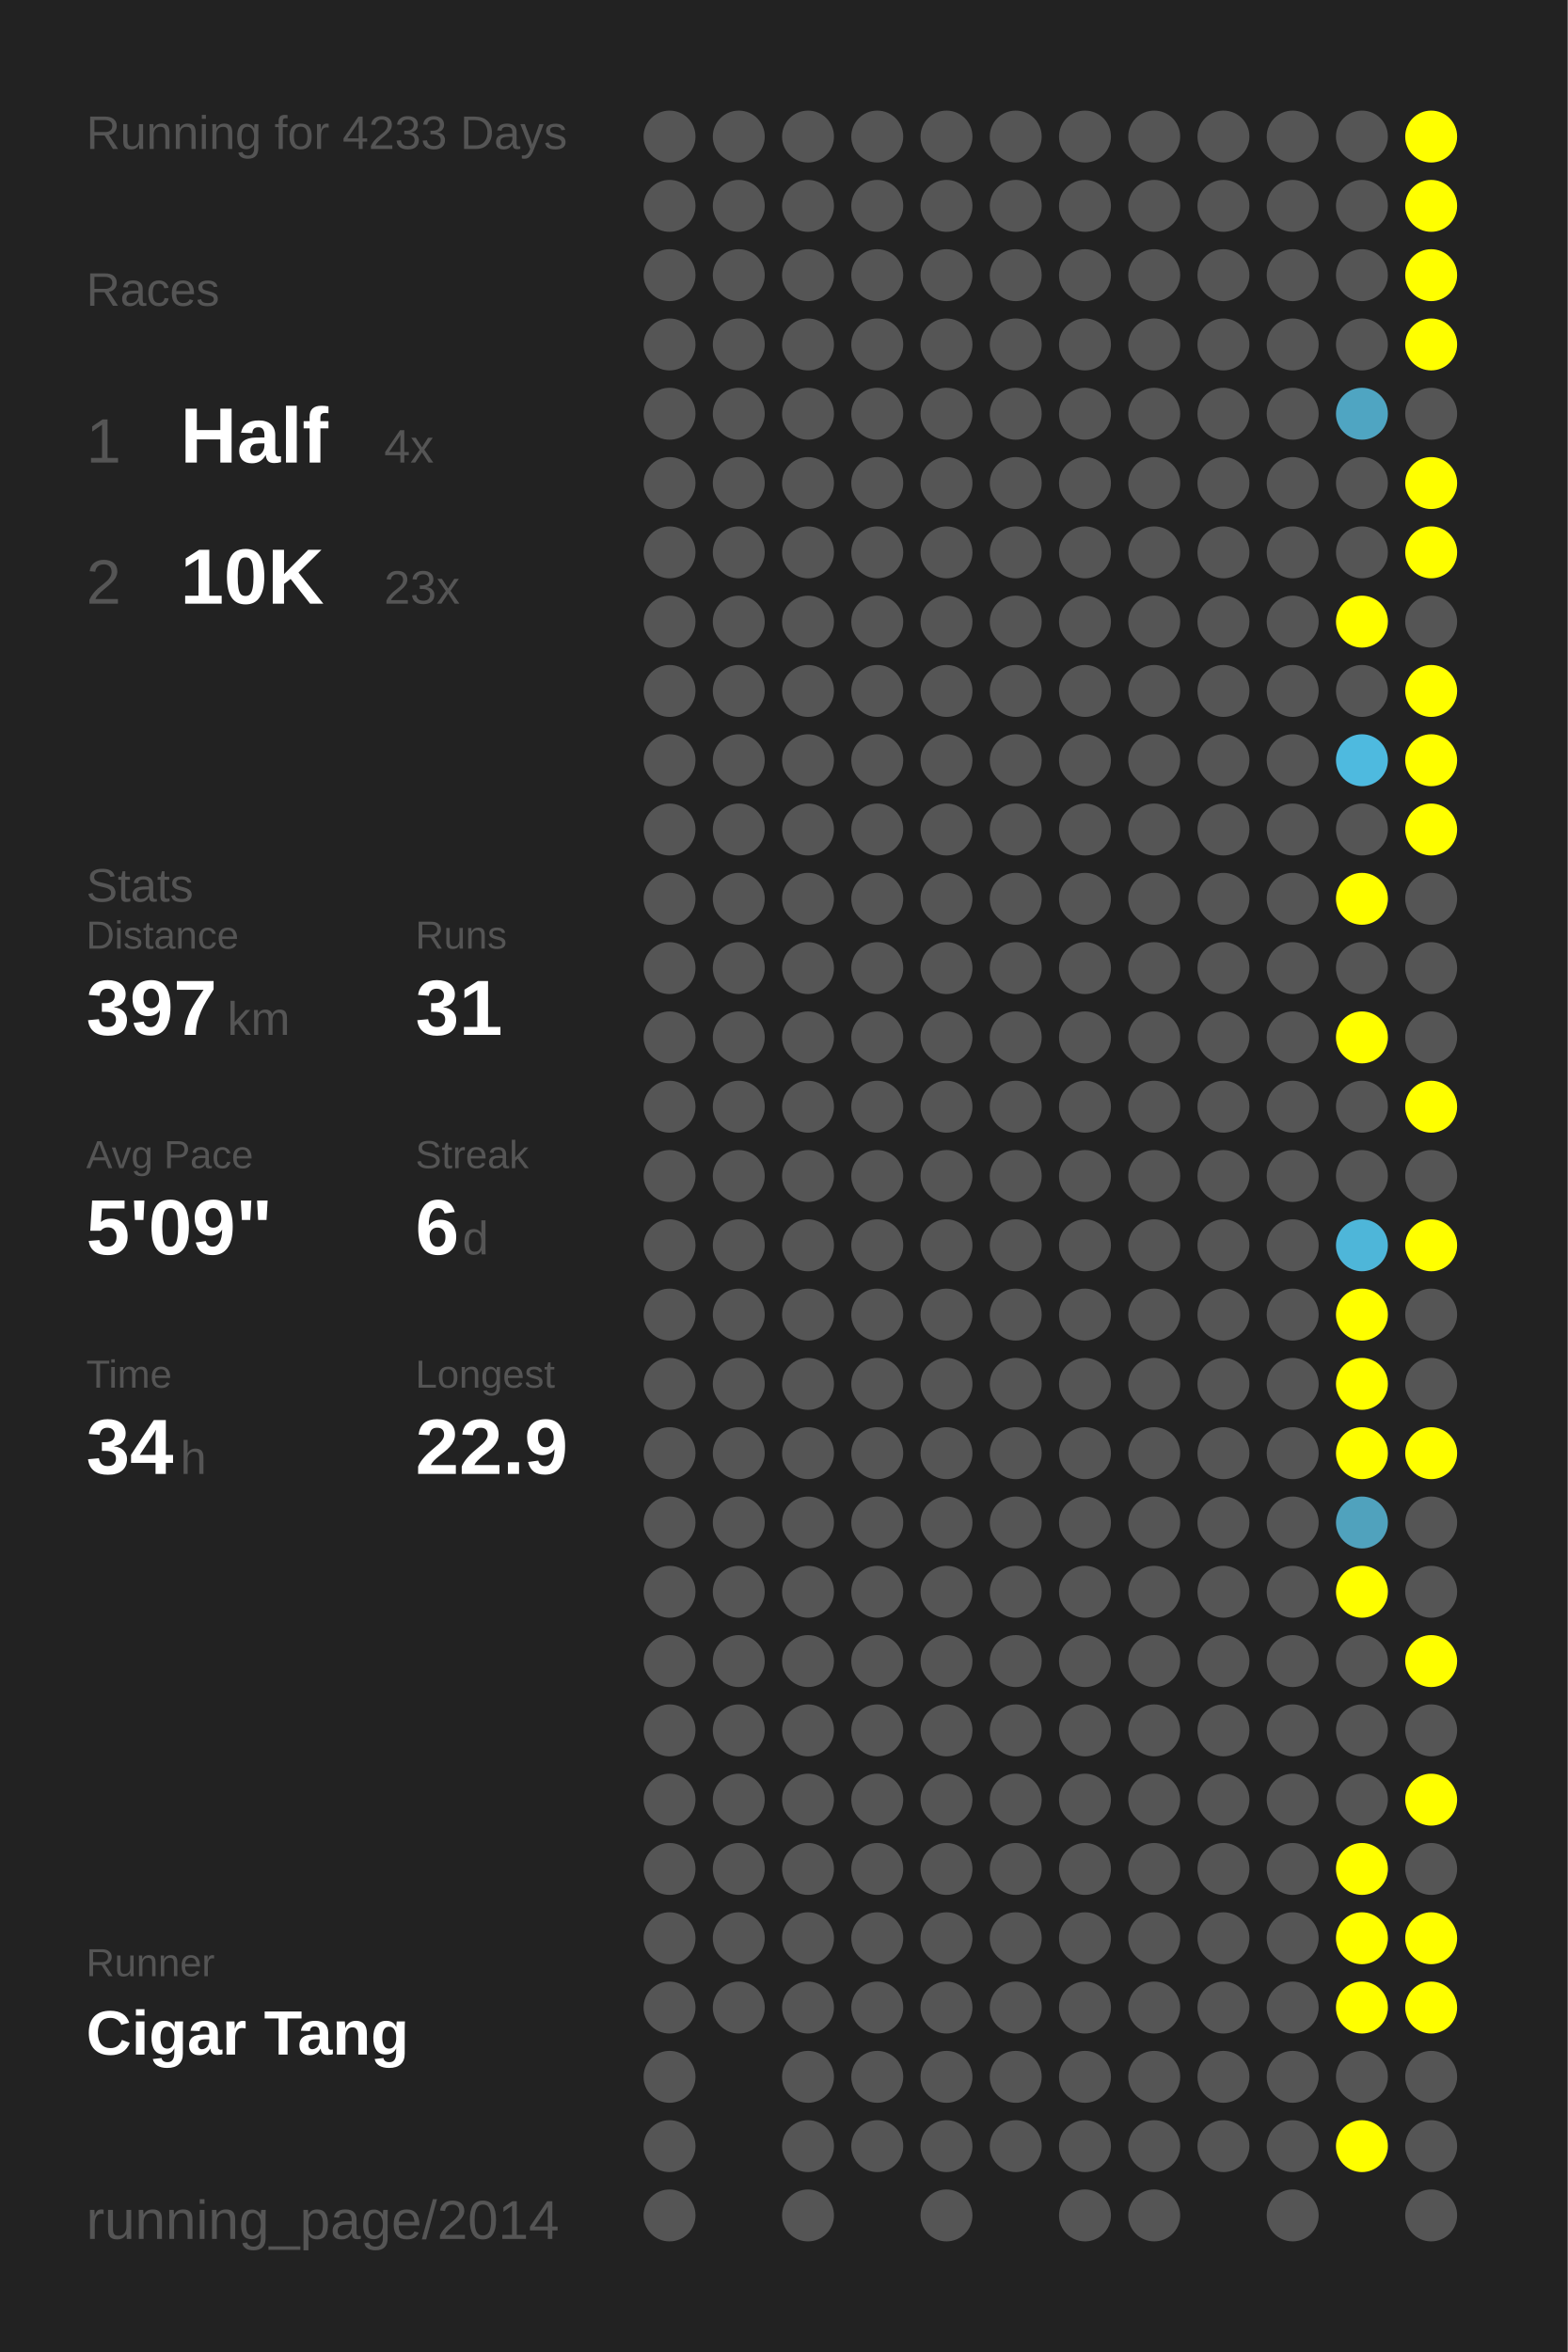
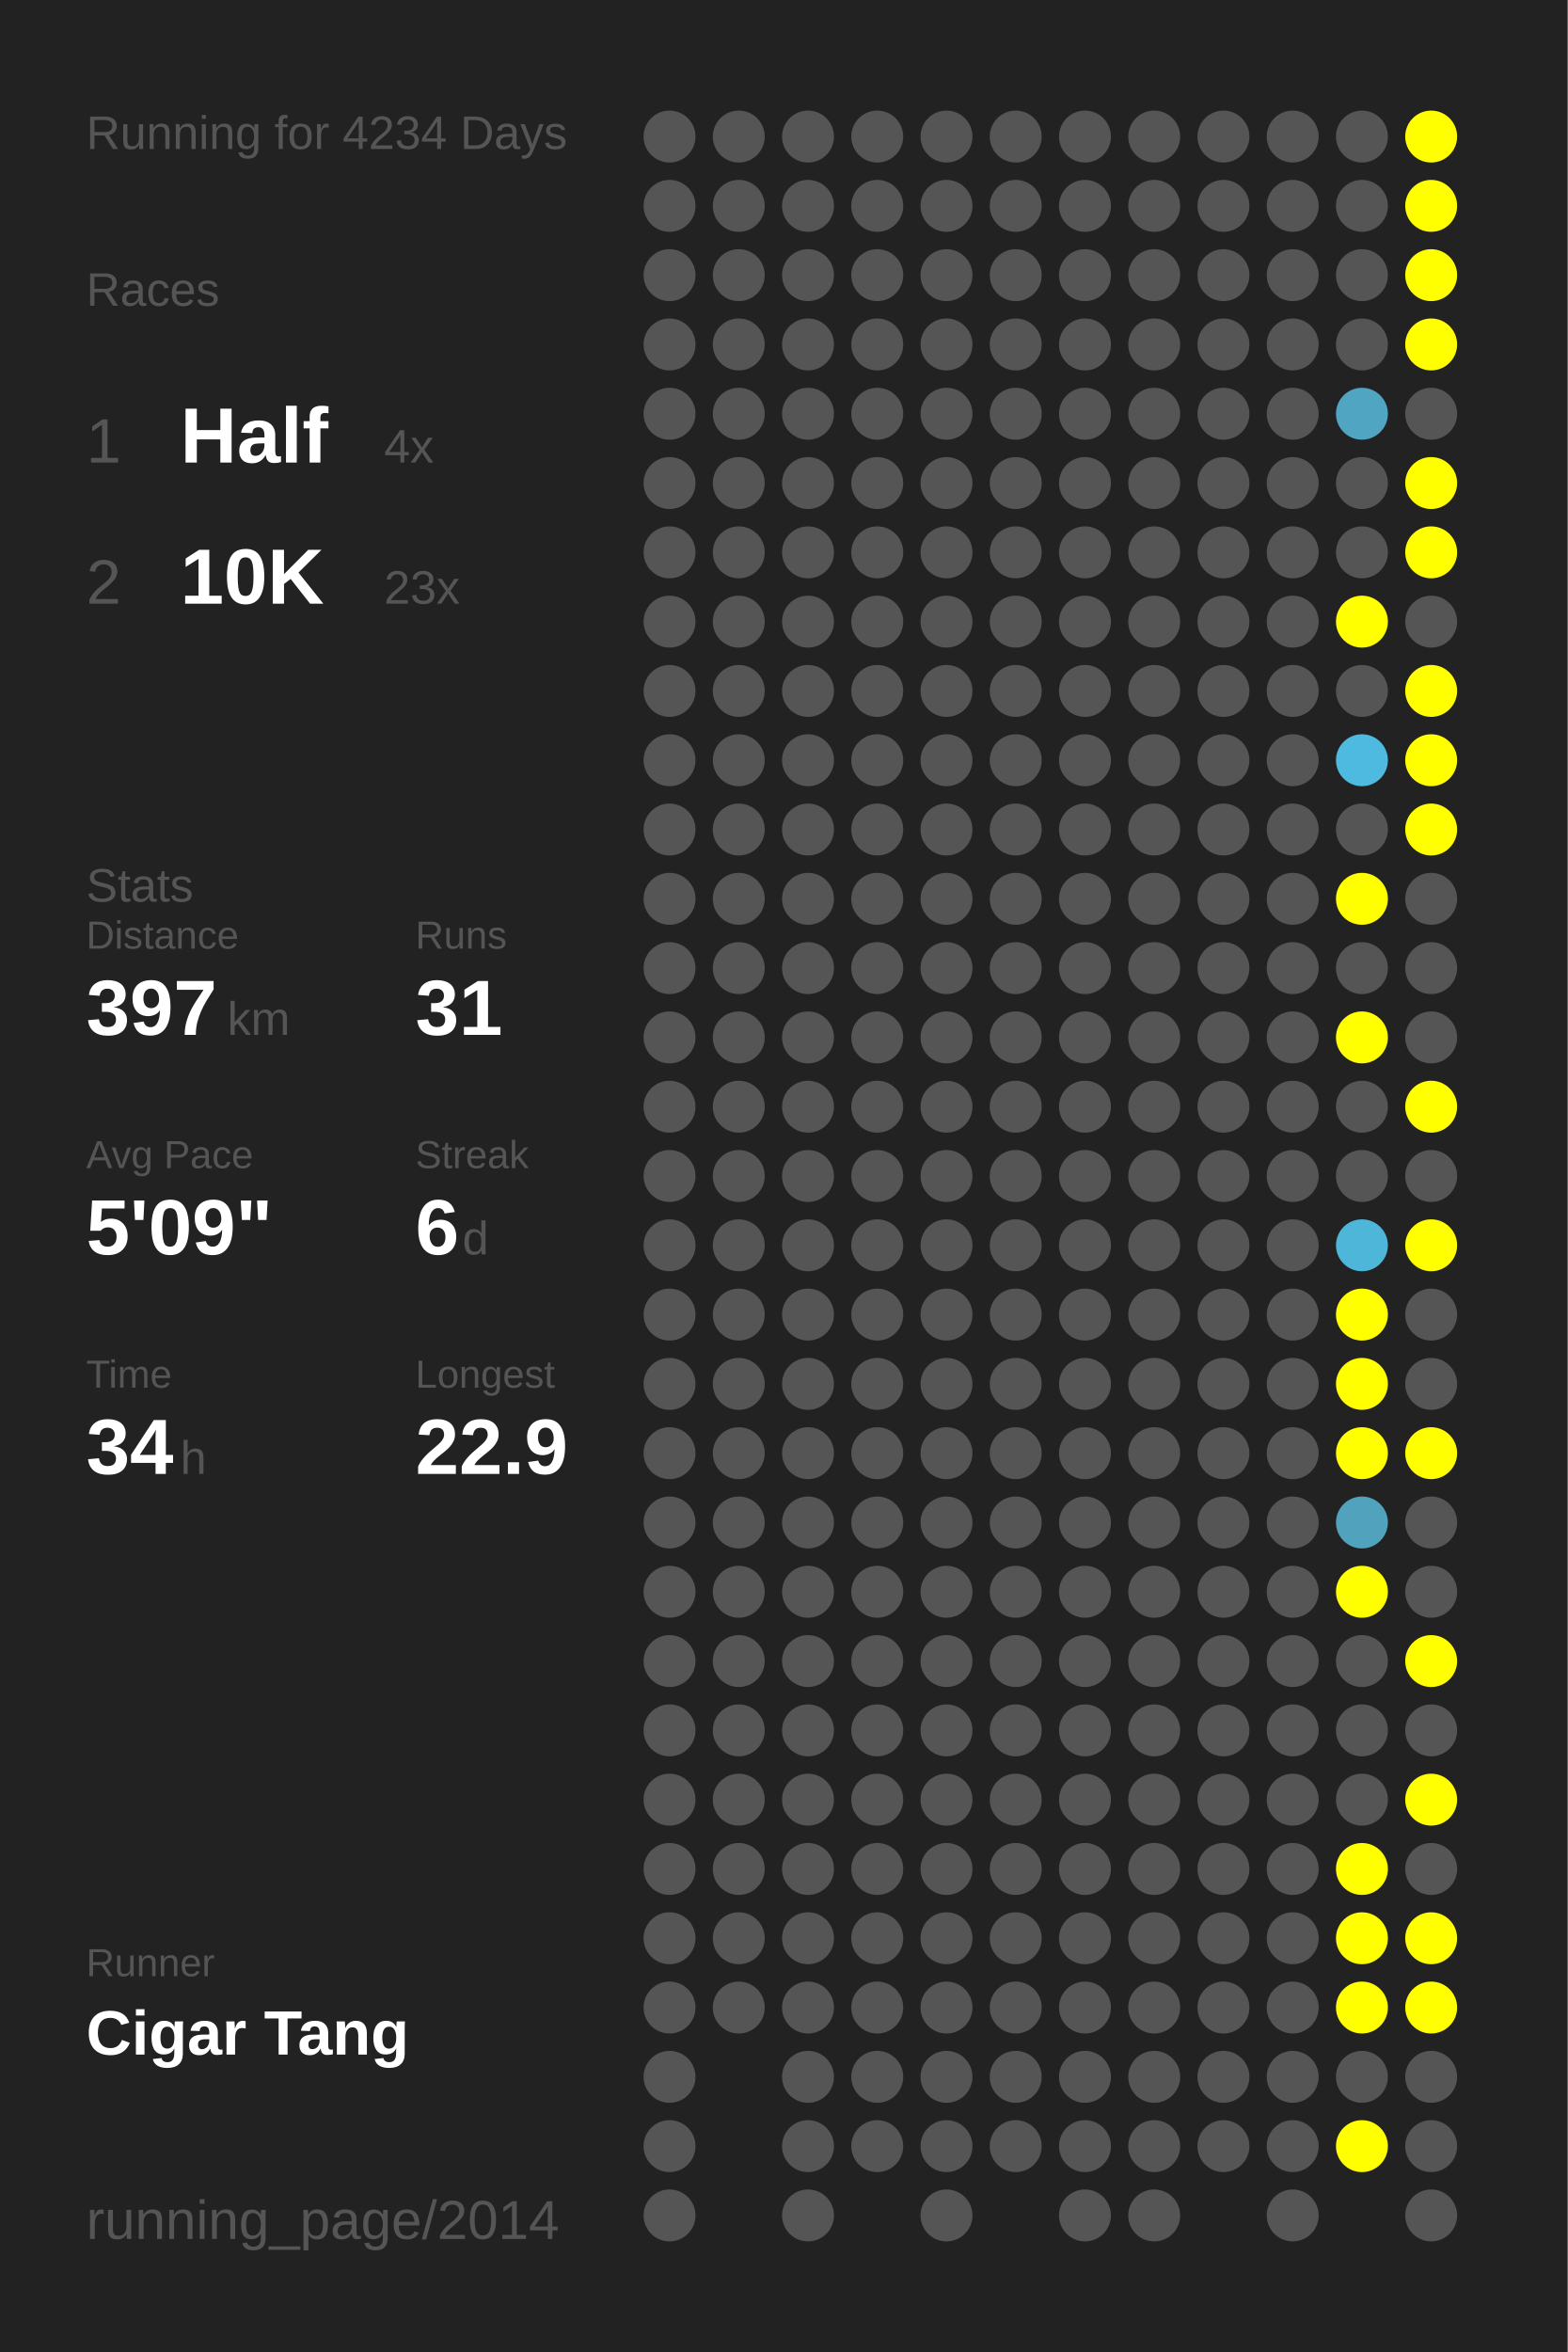
<svg xmlns="http://www.w3.org/2000/svg" baseProfile="full" height="300mm" version="1.1" viewBox="0,0,200,300" width="200mm">
  <defs />
  <rect fill="#222222" height="300" width="200" x="0" y="0" />
-   <text fill="#555555" style="font-size:6px; font-family:Arial;" x="11" y="19">Running for 4233 Days</text>
+   <text fill="#555555" style="font-size:6px; font-family:Arial;" x="11" y="19">Running for 4234 Days</text>
  <text fill="#555555" style="font-size:6px; font-family:Arial;" x="11" y="39">Races</text>
  <text fill="#555555" style="font-size:8px; font-family:Arial;" x="11" y="59">1</text>
  <text fill="#FFFFFF" style="font-size:10px; font-family:Arial; font-weight:bold;" x="23" y="59">Half</text>
  <text fill="#555555" style="font-size:6px; font-family:Arial;" x="49" y="59">4x</text>
  <text fill="#555555" style="font-size:8px; font-family:Arial;" x="11" y="77">2</text>
  <text fill="#FFFFFF" style="font-size:10px; font-family:Arial; font-weight:bold;" x="23" y="77">10K</text>
  <text fill="#555555" style="font-size:6px; font-family:Arial;" x="49" y="77">23x</text>
  <text fill="#555555" style="font-size:6px; font-family:Arial;" x="11" y="115">Stats</text>
  <text fill="#555555" style="font-size:5px; font-family:Arial;" x="11" y="121">Distance</text>
  <text fill="#FFFFFF" style="font-size:10px; font-family:Arial; font-weight:bold;" x="11" y="132">397</text>
  <text fill="#555555" style="font-size:6px; font-family:Arial;" x="29" y="132">km</text>
  <text fill="#555555" style="font-size:5px; font-family:Arial;" x="53" y="121">Runs</text>
  <text fill="#FFFFFF" style="font-size:10px; font-family:Arial; font-weight:bold;" x="53" y="132">31</text>
  <text fill="#555555" style="font-size:5px; font-family:Arial;" x="11" y="149">Avg Pace</text>
  <text fill="#FFFFFF" style="font-size:10px; font-family:Arial; font-weight:bold;" x="11" y="160">5'09"</text>
  <text fill="#555555" style="font-size:5px; font-family:Arial;" x="53" y="149">Streak</text>
  <text fill="#FFFFFF" style="font-size:10px; font-family:Arial; font-weight:bold;" x="53" y="160">6</text>
  <text fill="#555555" style="font-size:6px; font-family:Arial;" x="59" y="160">d</text>
  <text fill="#555555" style="font-size:5px; font-family:Arial;" x="11" y="177">Time</text>
  <text fill="#FFFFFF" style="font-size:10px; font-family:Arial; font-weight:bold;" x="11" y="188">34</text>
  <text fill="#555555" style="font-size:6px; font-family:Arial;" x="23" y="188">h</text>
  <text fill="#555555" style="font-size:5px; font-family:Arial;" x="53" y="177">Longest</text>
  <text fill="#FFFFFF" style="font-size:10px; font-family:Arial; font-weight:bold;" x="53" y="188">22.9</text>
  <text fill="#555555" style="font-size:5px; font-family:Arial;" x="11" y="252.065">Runner</text>
  <text fill="#FFFFFF" style="font-size:8px; font-family:Arial; font-weight:bold;" x="11" y="262.065">Cigar Tang</text>
  <text fill="#555555" style="font-size:7px; font-family:Arial;" x="11" y="285.581">running_page/2014</text>
  <circle cx="85.417" cy="17.419" fill="#555555" r="3.312" />
  <circle cx="85.417" cy="26.258" fill="#555555" r="3.312" />
  <circle cx="85.417" cy="35.097" fill="#555555" r="3.312" />
  <circle cx="85.417" cy="43.935" fill="#555555" r="3.312" />
  <circle cx="85.417" cy="52.774" fill="#555555" r="3.312" />
  <circle cx="85.417" cy="61.613" fill="#555555" r="3.312" />
  <circle cx="85.417" cy="70.452" fill="#555555" r="3.312" />
  <circle cx="85.417" cy="79.29" fill="#555555" r="3.312" />
  <circle cx="85.417" cy="88.129" fill="#555555" r="3.312" />
  <circle cx="85.417" cy="96.968" fill="#555555" r="3.312" />
  <circle cx="85.417" cy="105.806" fill="#555555" r="3.312" />
  <circle cx="85.417" cy="114.645" fill="#555555" r="3.312" />
  <circle cx="85.417" cy="123.484" fill="#555555" r="3.312" />
  <circle cx="85.417" cy="132.323" fill="#555555" r="3.312" />
  <circle cx="85.417" cy="141.161" fill="#555555" r="3.312" />
  <circle cx="85.417" cy="150" fill="#555555" r="3.312" />
  <circle cx="85.417" cy="158.839" fill="#555555" r="3.312" />
  <circle cx="85.417" cy="167.677" fill="#555555" r="3.312" />
  <circle cx="85.417" cy="176.516" fill="#555555" r="3.312" />
  <circle cx="85.417" cy="185.355" fill="#555555" r="3.312" />
  <circle cx="85.417" cy="194.194" fill="#555555" r="3.312" />
  <circle cx="85.417" cy="203.032" fill="#555555" r="3.312" />
  <circle cx="85.417" cy="211.871" fill="#555555" r="3.312" />
  <circle cx="85.417" cy="220.71" fill="#555555" r="3.312" />
  <circle cx="85.417" cy="229.548" fill="#555555" r="3.312" />
  <circle cx="85.417" cy="238.387" fill="#555555" r="3.312" />
  <circle cx="85.417" cy="247.226" fill="#555555" r="3.312" />
  <circle cx="85.417" cy="256.065" fill="#555555" r="3.312" />
  <circle cx="85.417" cy="264.903" fill="#555555" r="3.312" />
  <circle cx="85.417" cy="273.742" fill="#555555" r="3.312" />
  <circle cx="85.417" cy="282.581" fill="#555555" r="3.312" />
  <circle cx="94.25" cy="17.419" fill="#555555" r="3.312" />
  <circle cx="94.25" cy="26.258" fill="#555555" r="3.312" />
  <circle cx="94.25" cy="35.097" fill="#555555" r="3.312" />
  <circle cx="94.25" cy="43.935" fill="#555555" r="3.312" />
  <circle cx="94.25" cy="52.774" fill="#555555" r="3.312" />
  <circle cx="94.25" cy="61.613" fill="#555555" r="3.312" />
  <circle cx="94.25" cy="70.452" fill="#555555" r="3.312" />
  <circle cx="94.25" cy="79.29" fill="#555555" r="3.312" />
  <circle cx="94.25" cy="88.129" fill="#555555" r="3.312" />
  <circle cx="94.25" cy="96.968" fill="#555555" r="3.312" />
  <circle cx="94.25" cy="105.806" fill="#555555" r="3.312" />
  <circle cx="94.25" cy="114.645" fill="#555555" r="3.312" />
  <circle cx="94.25" cy="123.484" fill="#555555" r="3.312" />
  <circle cx="94.25" cy="132.323" fill="#555555" r="3.312" />
  <circle cx="94.25" cy="141.161" fill="#555555" r="3.312" />
  <circle cx="94.25" cy="150" fill="#555555" r="3.312" />
  <circle cx="94.25" cy="158.839" fill="#555555" r="3.312" />
  <circle cx="94.25" cy="167.677" fill="#555555" r="3.312" />
  <circle cx="94.25" cy="176.516" fill="#555555" r="3.312" />
  <circle cx="94.25" cy="185.355" fill="#555555" r="3.312" />
  <circle cx="94.25" cy="194.194" fill="#555555" r="3.312" />
  <circle cx="94.25" cy="203.032" fill="#555555" r="3.312" />
  <circle cx="94.25" cy="211.871" fill="#555555" r="3.312" />
  <circle cx="94.25" cy="220.71" fill="#555555" r="3.312" />
  <circle cx="94.25" cy="229.548" fill="#555555" r="3.312" />
  <circle cx="94.25" cy="238.387" fill="#555555" r="3.312" />
  <circle cx="94.25" cy="247.226" fill="#555555" r="3.312" />
  <circle cx="94.25" cy="256.065" fill="#555555" r="3.312" />
  <circle cx="103.083" cy="17.419" fill="#555555" r="3.312" />
  <circle cx="103.083" cy="26.258" fill="#555555" r="3.312" />
  <circle cx="103.083" cy="35.097" fill="#555555" r="3.312" />
  <circle cx="103.083" cy="43.935" fill="#555555" r="3.312" />
  <circle cx="103.083" cy="52.774" fill="#555555" r="3.312" />
  <circle cx="103.083" cy="61.613" fill="#555555" r="3.312" />
  <circle cx="103.083" cy="70.452" fill="#555555" r="3.312" />
  <circle cx="103.083" cy="79.29" fill="#555555" r="3.312" />
  <circle cx="103.083" cy="88.129" fill="#555555" r="3.312" />
  <circle cx="103.083" cy="96.968" fill="#555555" r="3.312" />
  <circle cx="103.083" cy="105.806" fill="#555555" r="3.312" />
  <circle cx="103.083" cy="114.645" fill="#555555" r="3.312" />
  <circle cx="103.083" cy="123.484" fill="#555555" r="3.312" />
  <circle cx="103.083" cy="132.323" fill="#555555" r="3.312" />
  <circle cx="103.083" cy="141.161" fill="#555555" r="3.312" />
  <circle cx="103.083" cy="150" fill="#555555" r="3.312" />
  <circle cx="103.083" cy="158.839" fill="#555555" r="3.312" />
  <circle cx="103.083" cy="167.677" fill="#555555" r="3.312" />
  <circle cx="103.083" cy="176.516" fill="#555555" r="3.312" />
  <circle cx="103.083" cy="185.355" fill="#555555" r="3.312" />
  <circle cx="103.083" cy="194.194" fill="#555555" r="3.312" />
  <circle cx="103.083" cy="203.032" fill="#555555" r="3.312" />
  <circle cx="103.083" cy="211.871" fill="#555555" r="3.312" />
  <circle cx="103.083" cy="220.71" fill="#555555" r="3.312" />
  <circle cx="103.083" cy="229.548" fill="#555555" r="3.312" />
  <circle cx="103.083" cy="238.387" fill="#555555" r="3.312" />
  <circle cx="103.083" cy="247.226" fill="#555555" r="3.312" />
  <circle cx="103.083" cy="256.065" fill="#555555" r="3.312" />
  <circle cx="103.083" cy="264.903" fill="#555555" r="3.312" />
  <circle cx="103.083" cy="273.742" fill="#555555" r="3.312" />
  <circle cx="103.083" cy="282.581" fill="#555555" r="3.312" />
  <circle cx="111.917" cy="17.419" fill="#555555" r="3.312" />
  <circle cx="111.917" cy="26.258" fill="#555555" r="3.312" />
  <circle cx="111.917" cy="35.097" fill="#555555" r="3.312" />
  <circle cx="111.917" cy="43.935" fill="#555555" r="3.312" />
  <circle cx="111.917" cy="52.774" fill="#555555" r="3.312" />
  <circle cx="111.917" cy="61.613" fill="#555555" r="3.312" />
  <circle cx="111.917" cy="70.452" fill="#555555" r="3.312" />
  <circle cx="111.917" cy="79.29" fill="#555555" r="3.312" />
  <circle cx="111.917" cy="88.129" fill="#555555" r="3.312" />
  <circle cx="111.917" cy="96.968" fill="#555555" r="3.312" />
  <circle cx="111.917" cy="105.806" fill="#555555" r="3.312" />
  <circle cx="111.917" cy="114.645" fill="#555555" r="3.312" />
  <circle cx="111.917" cy="123.484" fill="#555555" r="3.312" />
  <circle cx="111.917" cy="132.323" fill="#555555" r="3.312" />
  <circle cx="111.917" cy="141.161" fill="#555555" r="3.312" />
  <circle cx="111.917" cy="150" fill="#555555" r="3.312" />
  <circle cx="111.917" cy="158.839" fill="#555555" r="3.312" />
  <circle cx="111.917" cy="167.677" fill="#555555" r="3.312" />
  <circle cx="111.917" cy="176.516" fill="#555555" r="3.312" />
  <circle cx="111.917" cy="185.355" fill="#555555" r="3.312" />
  <circle cx="111.917" cy="194.194" fill="#555555" r="3.312" />
  <circle cx="111.917" cy="203.032" fill="#555555" r="3.312" />
  <circle cx="111.917" cy="211.871" fill="#555555" r="3.312" />
  <circle cx="111.917" cy="220.71" fill="#555555" r="3.312" />
  <circle cx="111.917" cy="229.548" fill="#555555" r="3.312" />
  <circle cx="111.917" cy="238.387" fill="#555555" r="3.312" />
  <circle cx="111.917" cy="247.226" fill="#555555" r="3.312" />
  <circle cx="111.917" cy="256.065" fill="#555555" r="3.312" />
  <circle cx="111.917" cy="264.903" fill="#555555" r="3.312" />
  <circle cx="111.917" cy="273.742" fill="#555555" r="3.312" />
  <circle cx="120.75" cy="17.419" fill="#555555" r="3.312" />
  <circle cx="120.75" cy="26.258" fill="#555555" r="3.312" />
  <circle cx="120.75" cy="35.097" fill="#555555" r="3.312" />
  <circle cx="120.75" cy="43.935" fill="#555555" r="3.312" />
  <circle cx="120.75" cy="52.774" fill="#555555" r="3.312" />
  <circle cx="120.75" cy="61.613" fill="#555555" r="3.312" />
  <circle cx="120.75" cy="70.452" fill="#555555" r="3.312" />
  <circle cx="120.75" cy="79.29" fill="#555555" r="3.312" />
  <circle cx="120.75" cy="88.129" fill="#555555" r="3.312" />
  <circle cx="120.75" cy="96.968" fill="#555555" r="3.312" />
  <circle cx="120.75" cy="105.806" fill="#555555" r="3.312" />
  <circle cx="120.75" cy="114.645" fill="#555555" r="3.312" />
  <circle cx="120.75" cy="123.484" fill="#555555" r="3.312" />
  <circle cx="120.75" cy="132.323" fill="#555555" r="3.312" />
  <circle cx="120.75" cy="141.161" fill="#555555" r="3.312" />
  <circle cx="120.75" cy="150" fill="#555555" r="3.312" />
  <circle cx="120.75" cy="158.839" fill="#555555" r="3.312" />
  <circle cx="120.75" cy="167.677" fill="#555555" r="3.312" />
  <circle cx="120.75" cy="176.516" fill="#555555" r="3.312" />
  <circle cx="120.75" cy="185.355" fill="#555555" r="3.312" />
  <circle cx="120.75" cy="194.194" fill="#555555" r="3.312" />
  <circle cx="120.75" cy="203.032" fill="#555555" r="3.312" />
  <circle cx="120.75" cy="211.871" fill="#555555" r="3.312" />
  <circle cx="120.75" cy="220.71" fill="#555555" r="3.312" />
  <circle cx="120.75" cy="229.548" fill="#555555" r="3.312" />
  <circle cx="120.75" cy="238.387" fill="#555555" r="3.312" />
  <circle cx="120.75" cy="247.226" fill="#555555" r="3.312" />
  <circle cx="120.75" cy="256.065" fill="#555555" r="3.312" />
  <circle cx="120.75" cy="264.903" fill="#555555" r="3.312" />
  <circle cx="120.75" cy="273.742" fill="#555555" r="3.312" />
  <circle cx="120.75" cy="282.581" fill="#555555" r="3.312" />
  <circle cx="129.583" cy="17.419" fill="#555555" r="3.312" />
  <circle cx="129.583" cy="26.258" fill="#555555" r="3.312" />
  <circle cx="129.583" cy="35.097" fill="#555555" r="3.312" />
  <circle cx="129.583" cy="43.935" fill="#555555" r="3.312" />
  <circle cx="129.583" cy="52.774" fill="#555555" r="3.312" />
  <circle cx="129.583" cy="61.613" fill="#555555" r="3.312" />
  <circle cx="129.583" cy="70.452" fill="#555555" r="3.312" />
  <circle cx="129.583" cy="79.29" fill="#555555" r="3.312" />
  <circle cx="129.583" cy="88.129" fill="#555555" r="3.312" />
  <circle cx="129.583" cy="96.968" fill="#555555" r="3.312" />
  <circle cx="129.583" cy="105.806" fill="#555555" r="3.312" />
  <circle cx="129.583" cy="114.645" fill="#555555" r="3.312" />
  <circle cx="129.583" cy="123.484" fill="#555555" r="3.312" />
  <circle cx="129.583" cy="132.323" fill="#555555" r="3.312" />
  <circle cx="129.583" cy="141.161" fill="#555555" r="3.312" />
  <circle cx="129.583" cy="150" fill="#555555" r="3.312" />
  <circle cx="129.583" cy="158.839" fill="#555555" r="3.312" />
  <circle cx="129.583" cy="167.677" fill="#555555" r="3.312" />
  <circle cx="129.583" cy="176.516" fill="#555555" r="3.312" />
  <circle cx="129.583" cy="185.355" fill="#555555" r="3.312" />
  <circle cx="129.583" cy="194.194" fill="#555555" r="3.312" />
  <circle cx="129.583" cy="203.032" fill="#555555" r="3.312" />
  <circle cx="129.583" cy="211.871" fill="#555555" r="3.312" />
  <circle cx="129.583" cy="220.71" fill="#555555" r="3.312" />
  <circle cx="129.583" cy="229.548" fill="#555555" r="3.312" />
  <circle cx="129.583" cy="238.387" fill="#555555" r="3.312" />
  <circle cx="129.583" cy="247.226" fill="#555555" r="3.312" />
  <circle cx="129.583" cy="256.065" fill="#555555" r="3.312" />
  <circle cx="129.583" cy="264.903" fill="#555555" r="3.312" />
  <circle cx="129.583" cy="273.742" fill="#555555" r="3.312" />
  <circle cx="138.417" cy="17.419" fill="#555555" r="3.312" />
  <circle cx="138.417" cy="26.258" fill="#555555" r="3.312" />
  <circle cx="138.417" cy="35.097" fill="#555555" r="3.312" />
  <circle cx="138.417" cy="43.935" fill="#555555" r="3.312" />
  <circle cx="138.417" cy="52.774" fill="#555555" r="3.312" />
  <circle cx="138.417" cy="61.613" fill="#555555" r="3.312" />
  <circle cx="138.417" cy="70.452" fill="#555555" r="3.312" />
  <circle cx="138.417" cy="79.29" fill="#555555" r="3.312" />
  <circle cx="138.417" cy="88.129" fill="#555555" r="3.312" />
  <circle cx="138.417" cy="96.968" fill="#555555" r="3.312" />
  <circle cx="138.417" cy="105.806" fill="#555555" r="3.312" />
  <circle cx="138.417" cy="114.645" fill="#555555" r="3.312" />
  <circle cx="138.417" cy="123.484" fill="#555555" r="3.312" />
  <circle cx="138.417" cy="132.323" fill="#555555" r="3.312" />
  <circle cx="138.417" cy="141.161" fill="#555555" r="3.312" />
  <circle cx="138.417" cy="150" fill="#555555" r="3.312" />
  <circle cx="138.417" cy="158.839" fill="#555555" r="3.312" />
  <circle cx="138.417" cy="167.677" fill="#555555" r="3.312" />
  <circle cx="138.417" cy="176.516" fill="#555555" r="3.312" />
  <circle cx="138.417" cy="185.355" fill="#555555" r="3.312" />
  <circle cx="138.417" cy="194.194" fill="#555555" r="3.312" />
  <circle cx="138.417" cy="203.032" fill="#555555" r="3.312" />
  <circle cx="138.417" cy="211.871" fill="#555555" r="3.312" />
  <circle cx="138.417" cy="220.71" fill="#555555" r="3.312" />
  <circle cx="138.417" cy="229.548" fill="#555555" r="3.312" />
  <circle cx="138.417" cy="238.387" fill="#555555" r="3.312" />
  <circle cx="138.417" cy="247.226" fill="#555555" r="3.312" />
  <circle cx="138.417" cy="256.065" fill="#555555" r="3.312" />
  <circle cx="138.417" cy="264.903" fill="#555555" r="3.312" />
  <circle cx="138.417" cy="273.742" fill="#555555" r="3.312" />
  <circle cx="138.417" cy="282.581" fill="#555555" r="3.312" />
  <circle cx="147.25" cy="17.419" fill="#555555" r="3.312" />
  <circle cx="147.25" cy="26.258" fill="#555555" r="3.312" />
  <circle cx="147.25" cy="35.097" fill="#555555" r="3.312" />
  <circle cx="147.25" cy="43.935" fill="#555555" r="3.312" />
  <circle cx="147.25" cy="52.774" fill="#555555" r="3.312" />
  <circle cx="147.25" cy="61.613" fill="#555555" r="3.312" />
  <circle cx="147.25" cy="70.452" fill="#555555" r="3.312" />
  <circle cx="147.25" cy="79.29" fill="#555555" r="3.312" />
  <circle cx="147.25" cy="88.129" fill="#555555" r="3.312" />
  <circle cx="147.25" cy="96.968" fill="#555555" r="3.312" />
  <circle cx="147.25" cy="105.806" fill="#555555" r="3.312" />
  <circle cx="147.25" cy="114.645" fill="#555555" r="3.312" />
  <circle cx="147.25" cy="123.484" fill="#555555" r="3.312" />
  <circle cx="147.25" cy="132.323" fill="#555555" r="3.312" />
  <circle cx="147.25" cy="141.161" fill="#555555" r="3.312" />
  <circle cx="147.25" cy="150" fill="#555555" r="3.312" />
  <circle cx="147.25" cy="158.839" fill="#555555" r="3.312" />
  <circle cx="147.25" cy="167.677" fill="#555555" r="3.312" />
  <circle cx="147.25" cy="176.516" fill="#555555" r="3.312" />
  <circle cx="147.25" cy="185.355" fill="#555555" r="3.312" />
  <circle cx="147.25" cy="194.194" fill="#555555" r="3.312" />
  <circle cx="147.25" cy="203.032" fill="#555555" r="3.312" />
  <circle cx="147.25" cy="211.871" fill="#555555" r="3.312" />
  <circle cx="147.25" cy="220.71" fill="#555555" r="3.312" />
  <circle cx="147.25" cy="229.548" fill="#555555" r="3.312" />
  <circle cx="147.25" cy="238.387" fill="#555555" r="3.312" />
  <circle cx="147.25" cy="247.226" fill="#555555" r="3.312" />
  <circle cx="147.25" cy="256.065" fill="#555555" r="3.312" />
  <circle cx="147.25" cy="264.903" fill="#555555" r="3.312" />
  <circle cx="147.25" cy="273.742" fill="#555555" r="3.312" />
  <circle cx="147.25" cy="282.581" fill="#555555" r="3.312" />
  <circle cx="156.083" cy="17.419" fill="#555555" r="3.312" />
  <circle cx="156.083" cy="26.258" fill="#555555" r="3.312" />
  <circle cx="156.083" cy="35.097" fill="#555555" r="3.312" />
  <circle cx="156.083" cy="43.935" fill="#555555" r="3.312" />
  <circle cx="156.083" cy="52.774" fill="#555555" r="3.312" />
  <circle cx="156.083" cy="61.613" fill="#555555" r="3.312" />
  <circle cx="156.083" cy="70.452" fill="#555555" r="3.312" />
  <circle cx="156.083" cy="79.29" fill="#555555" r="3.312" />
  <circle cx="156.083" cy="88.129" fill="#555555" r="3.312" />
  <circle cx="156.083" cy="96.968" fill="#555555" r="3.312" />
  <circle cx="156.083" cy="105.806" fill="#555555" r="3.312" />
  <circle cx="156.083" cy="114.645" fill="#555555" r="3.312" />
  <circle cx="156.083" cy="123.484" fill="#555555" r="3.312" />
  <circle cx="156.083" cy="132.323" fill="#555555" r="3.312" />
  <circle cx="156.083" cy="141.161" fill="#555555" r="3.312" />
  <circle cx="156.083" cy="150" fill="#555555" r="3.312" />
  <circle cx="156.083" cy="158.839" fill="#555555" r="3.312" />
  <circle cx="156.083" cy="167.677" fill="#555555" r="3.312" />
  <circle cx="156.083" cy="176.516" fill="#555555" r="3.312" />
  <circle cx="156.083" cy="185.355" fill="#555555" r="3.312" />
  <circle cx="156.083" cy="194.194" fill="#555555" r="3.312" />
  <circle cx="156.083" cy="203.032" fill="#555555" r="3.312" />
  <circle cx="156.083" cy="211.871" fill="#555555" r="3.312" />
  <circle cx="156.083" cy="220.71" fill="#555555" r="3.312" />
  <circle cx="156.083" cy="229.548" fill="#555555" r="3.312" />
  <circle cx="156.083" cy="238.387" fill="#555555" r="3.312" />
  <circle cx="156.083" cy="247.226" fill="#555555" r="3.312" />
  <circle cx="156.083" cy="256.065" fill="#555555" r="3.312" />
  <circle cx="156.083" cy="264.903" fill="#555555" r="3.312" />
  <circle cx="156.083" cy="273.742" fill="#555555" r="3.312" />
  <circle cx="164.917" cy="17.419" fill="#555555" r="3.312" />
  <circle cx="164.917" cy="26.258" fill="#555555" r="3.312" />
  <circle cx="164.917" cy="35.097" fill="#555555" r="3.312" />
  <circle cx="164.917" cy="43.935" fill="#555555" r="3.312" />
  <circle cx="164.917" cy="52.774" fill="#555555" r="3.312" />
  <circle cx="164.917" cy="61.613" fill="#555555" r="3.312" />
  <circle cx="164.917" cy="70.452" fill="#555555" r="3.312" />
  <circle cx="164.917" cy="79.29" fill="#555555" r="3.312" />
  <circle cx="164.917" cy="88.129" fill="#555555" r="3.312" />
  <circle cx="164.917" cy="96.968" fill="#555555" r="3.312" />
  <circle cx="164.917" cy="105.806" fill="#555555" r="3.312" />
  <circle cx="164.917" cy="114.645" fill="#555555" r="3.312" />
  <circle cx="164.917" cy="123.484" fill="#555555" r="3.312" />
  <circle cx="164.917" cy="132.323" fill="#555555" r="3.312" />
  <circle cx="164.917" cy="141.161" fill="#555555" r="3.312" />
  <circle cx="164.917" cy="150" fill="#555555" r="3.312" />
  <circle cx="164.917" cy="158.839" fill="#555555" r="3.312" />
  <circle cx="164.917" cy="167.677" fill="#555555" r="3.312" />
  <circle cx="164.917" cy="176.516" fill="#555555" r="3.312" />
  <circle cx="164.917" cy="185.355" fill="#555555" r="3.312" />
  <circle cx="164.917" cy="194.194" fill="#555555" r="3.312" />
  <circle cx="164.917" cy="203.032" fill="#555555" r="3.312" />
  <circle cx="164.917" cy="211.871" fill="#555555" r="3.312" />
  <circle cx="164.917" cy="220.71" fill="#555555" r="3.312" />
  <circle cx="164.917" cy="229.548" fill="#555555" r="3.312" />
  <circle cx="164.917" cy="238.387" fill="#555555" r="3.312" />
  <circle cx="164.917" cy="247.226" fill="#555555" r="3.312" />
  <circle cx="164.917" cy="256.065" fill="#555555" r="3.312" />
  <circle cx="164.917" cy="264.903" fill="#555555" r="3.312" />
  <circle cx="164.917" cy="273.742" fill="#555555" r="3.312" />
  <circle cx="164.917" cy="282.581" fill="#555555" r="3.312" />
  <circle cx="173.75" cy="17.419" fill="#555555" r="3.312" />
  <circle cx="173.75" cy="26.258" fill="#555555" r="3.312" />
  <circle cx="173.75" cy="35.097" fill="#555555" r="3.312" />
  <circle cx="173.75" cy="43.935" fill="#555555" r="3.312" />
  <circle cx="173.75" cy="52.774" fill="#4fa5c2" r="3.312" />
  <circle cx="173.75" cy="61.613" fill="#555555" r="3.312" />
  <circle cx="173.75" cy="70.452" fill="#555555" r="3.312" />
  <circle cx="173.75" cy="79.29" fill="#FFFF00" r="3.312" />
  <circle cx="173.75" cy="88.129" fill="#555555" r="3.312" />
  <circle cx="173.75" cy="96.968" fill="#4ebadf" r="3.312" />
  <circle cx="173.75" cy="105.806" fill="#555555" r="3.312" />
  <circle cx="173.75" cy="114.645" fill="#FFFF00" r="3.312" />
  <circle cx="173.75" cy="123.484" fill="#555555" r="3.312" />
  <circle cx="173.75" cy="132.323" fill="#FFFF00" r="3.312" />
  <circle cx="173.75" cy="141.161" fill="#555555" r="3.312" />
  <circle cx="173.75" cy="150" fill="#555555" r="3.312" />
  <circle cx="173.75" cy="158.839" fill="#4eb6d9" r="3.312" />
  <circle cx="173.75" cy="167.677" fill="#FFFF00" r="3.312" />
  <circle cx="173.75" cy="176.516" fill="#FFFF00" r="3.312" />
  <circle cx="173.75" cy="185.355" fill="#FFFF00" r="3.312" />
  <circle cx="173.75" cy="194.194" fill="#50a2bd" r="3.312" />
  <circle cx="173.75" cy="203.032" fill="#FFFF00" r="3.312" />
  <circle cx="173.75" cy="211.871" fill="#555555" r="3.312" />
  <circle cx="173.75" cy="220.71" fill="#555555" r="3.312" />
  <circle cx="173.75" cy="229.548" fill="#555555" r="3.312" />
  <circle cx="173.75" cy="238.387" fill="#FFFF00" r="3.312" />
  <circle cx="173.75" cy="247.226" fill="#FFFF00" r="3.312" />
  <circle cx="173.75" cy="256.065" fill="#FFFF00" r="3.312" />
  <circle cx="173.75" cy="264.903" fill="#555555" r="3.312" />
  <circle cx="173.75" cy="273.742" fill="#FFFF00" r="3.312" />
  <circle cx="182.583" cy="17.419" fill="#FFFF00" r="3.312" />
  <circle cx="182.583" cy="26.258" fill="#FFFF00" r="3.312" />
  <circle cx="182.583" cy="35.097" fill="#FFFF00" r="3.312" />
  <circle cx="182.583" cy="43.935" fill="#FFFF00" r="3.312" />
  <circle cx="182.583" cy="52.774" fill="#555555" r="3.312" />
  <circle cx="182.583" cy="61.613" fill="#FFFF00" r="3.312" />
  <circle cx="182.583" cy="70.452" fill="#FFFF00" r="3.312" />
  <circle cx="182.583" cy="79.29" fill="#555555" r="3.312" />
  <circle cx="182.583" cy="88.129" fill="#FFFF00" r="3.312" />
  <circle cx="182.583" cy="96.968" fill="#FFFF00" r="3.312" />
  <circle cx="182.583" cy="105.806" fill="#FFFF00" r="3.312" />
  <circle cx="182.583" cy="114.645" fill="#555555" r="3.312" />
  <circle cx="182.583" cy="123.484" fill="#555555" r="3.312" />
  <circle cx="182.583" cy="132.323" fill="#555555" r="3.312" />
  <circle cx="182.583" cy="141.161" fill="#FFFF00" r="3.312" />
  <circle cx="182.583" cy="150" fill="#555555" r="3.312" />
  <circle cx="182.583" cy="158.839" fill="#FFFF00" r="3.312" />
  <circle cx="182.583" cy="167.677" fill="#555555" r="3.312" />
  <circle cx="182.583" cy="176.516" fill="#555555" r="3.312" />
  <circle cx="182.583" cy="185.355" fill="#FFFF00" r="3.312" />
  <circle cx="182.583" cy="194.194" fill="#555555" r="3.312" />
  <circle cx="182.583" cy="203.032" fill="#555555" r="3.312" />
  <circle cx="182.583" cy="211.871" fill="#FFFF00" r="3.312" />
  <circle cx="182.583" cy="220.71" fill="#555555" r="3.312" />
  <circle cx="182.583" cy="229.548" fill="#FFFF00" r="3.312" />
  <circle cx="182.583" cy="238.387" fill="#555555" r="3.312" />
  <circle cx="182.583" cy="247.226" fill="#FFFF00" r="3.312" />
  <circle cx="182.583" cy="256.065" fill="#FFFF00" r="3.312" />
  <circle cx="182.583" cy="264.903" fill="#555555" r="3.312" />
  <circle cx="182.583" cy="273.742" fill="#555555" r="3.312" />
  <circle cx="182.583" cy="282.581" fill="#555555" r="3.312" />
</svg>
